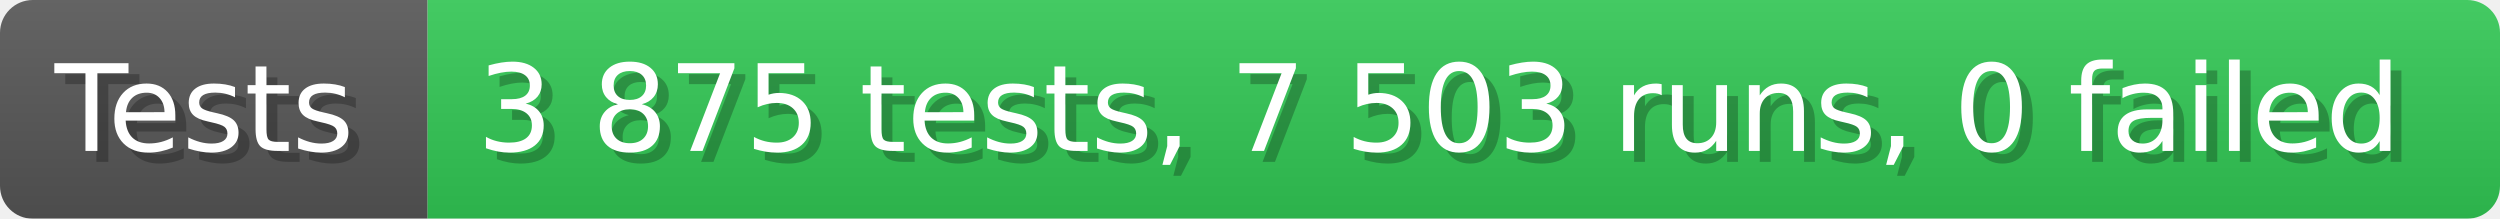
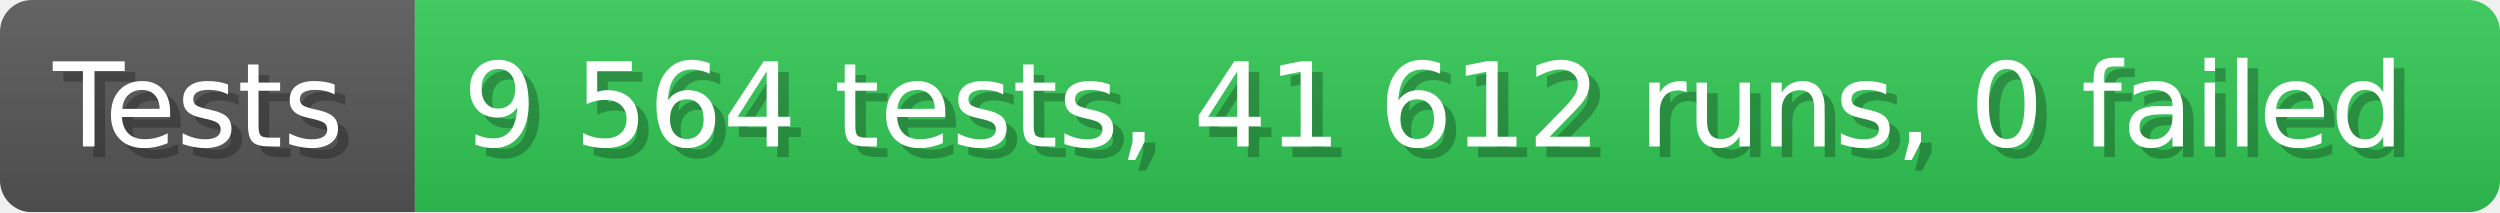
- <svg xmlns="http://www.w3.org/2000/svg" width="228.6" height="20" viewBox="0 0 2286 200" role="img" aria-label="Tests: 3 875 tests, 7 503 runs, 0 failed">
+ <svg xmlns="http://www.w3.org/2000/svg" width="235.6" height="20" viewBox="0 0 2356 200" role="img" aria-label="Tests: 9 564 tests, 41 612 runs, 0 failed">
  <linearGradient id="a" x2="0" y2="100%">
    <stop offset="0" stop-opacity=".1" stop-color="#EEE" />
    <stop offset="1" stop-opacity=".1" />
  </linearGradient>
  <mask id="m">
-     <rect width="2286" height="200" rx="30" fill="#FFF" />
+     <rect width="2356" height="200" rx="30" fill="#FFF" />
  </mask>
  <g mask="url(#m)">
    <rect width="391" height="200" fill="#555" />
-     <rect width="1895" height="200" fill="#31c653" x="391" />
-     <rect width="2286" height="200" fill="url(#a)" />
+     <rect width="1965" height="200" fill="#31c653" x="391" />
+     <rect width="2356" height="200" fill="url(#a)" />
  </g>
  <g aria-hidden="true" fill="#fff" text-anchor="start" font-family="Verdana,DejaVu Sans,sans-serif" font-size="110">
    <text x="60" y="148" textLength="291" fill="#000" opacity="0.25">Tests</text>
    <text x="50" y="138" textLength="291">Tests</text>
-     <text x="446" y="148" textLength="1795" fill="#000" opacity="0.25">3 875 tests, 7 503 runs, 0 failed</text>
-     <text x="436" y="138" textLength="1795">3 875 tests, 7 503 runs, 0 failed</text>
+     <text x="446" y="148" textLength="1865" fill="#000" opacity="0.25">9 564 tests, 41 612 runs, 0 failed</text>
+     <text x="436" y="138" textLength="1865">9 564 tests, 41 612 runs, 0 failed</text>
  </g>
</svg>
